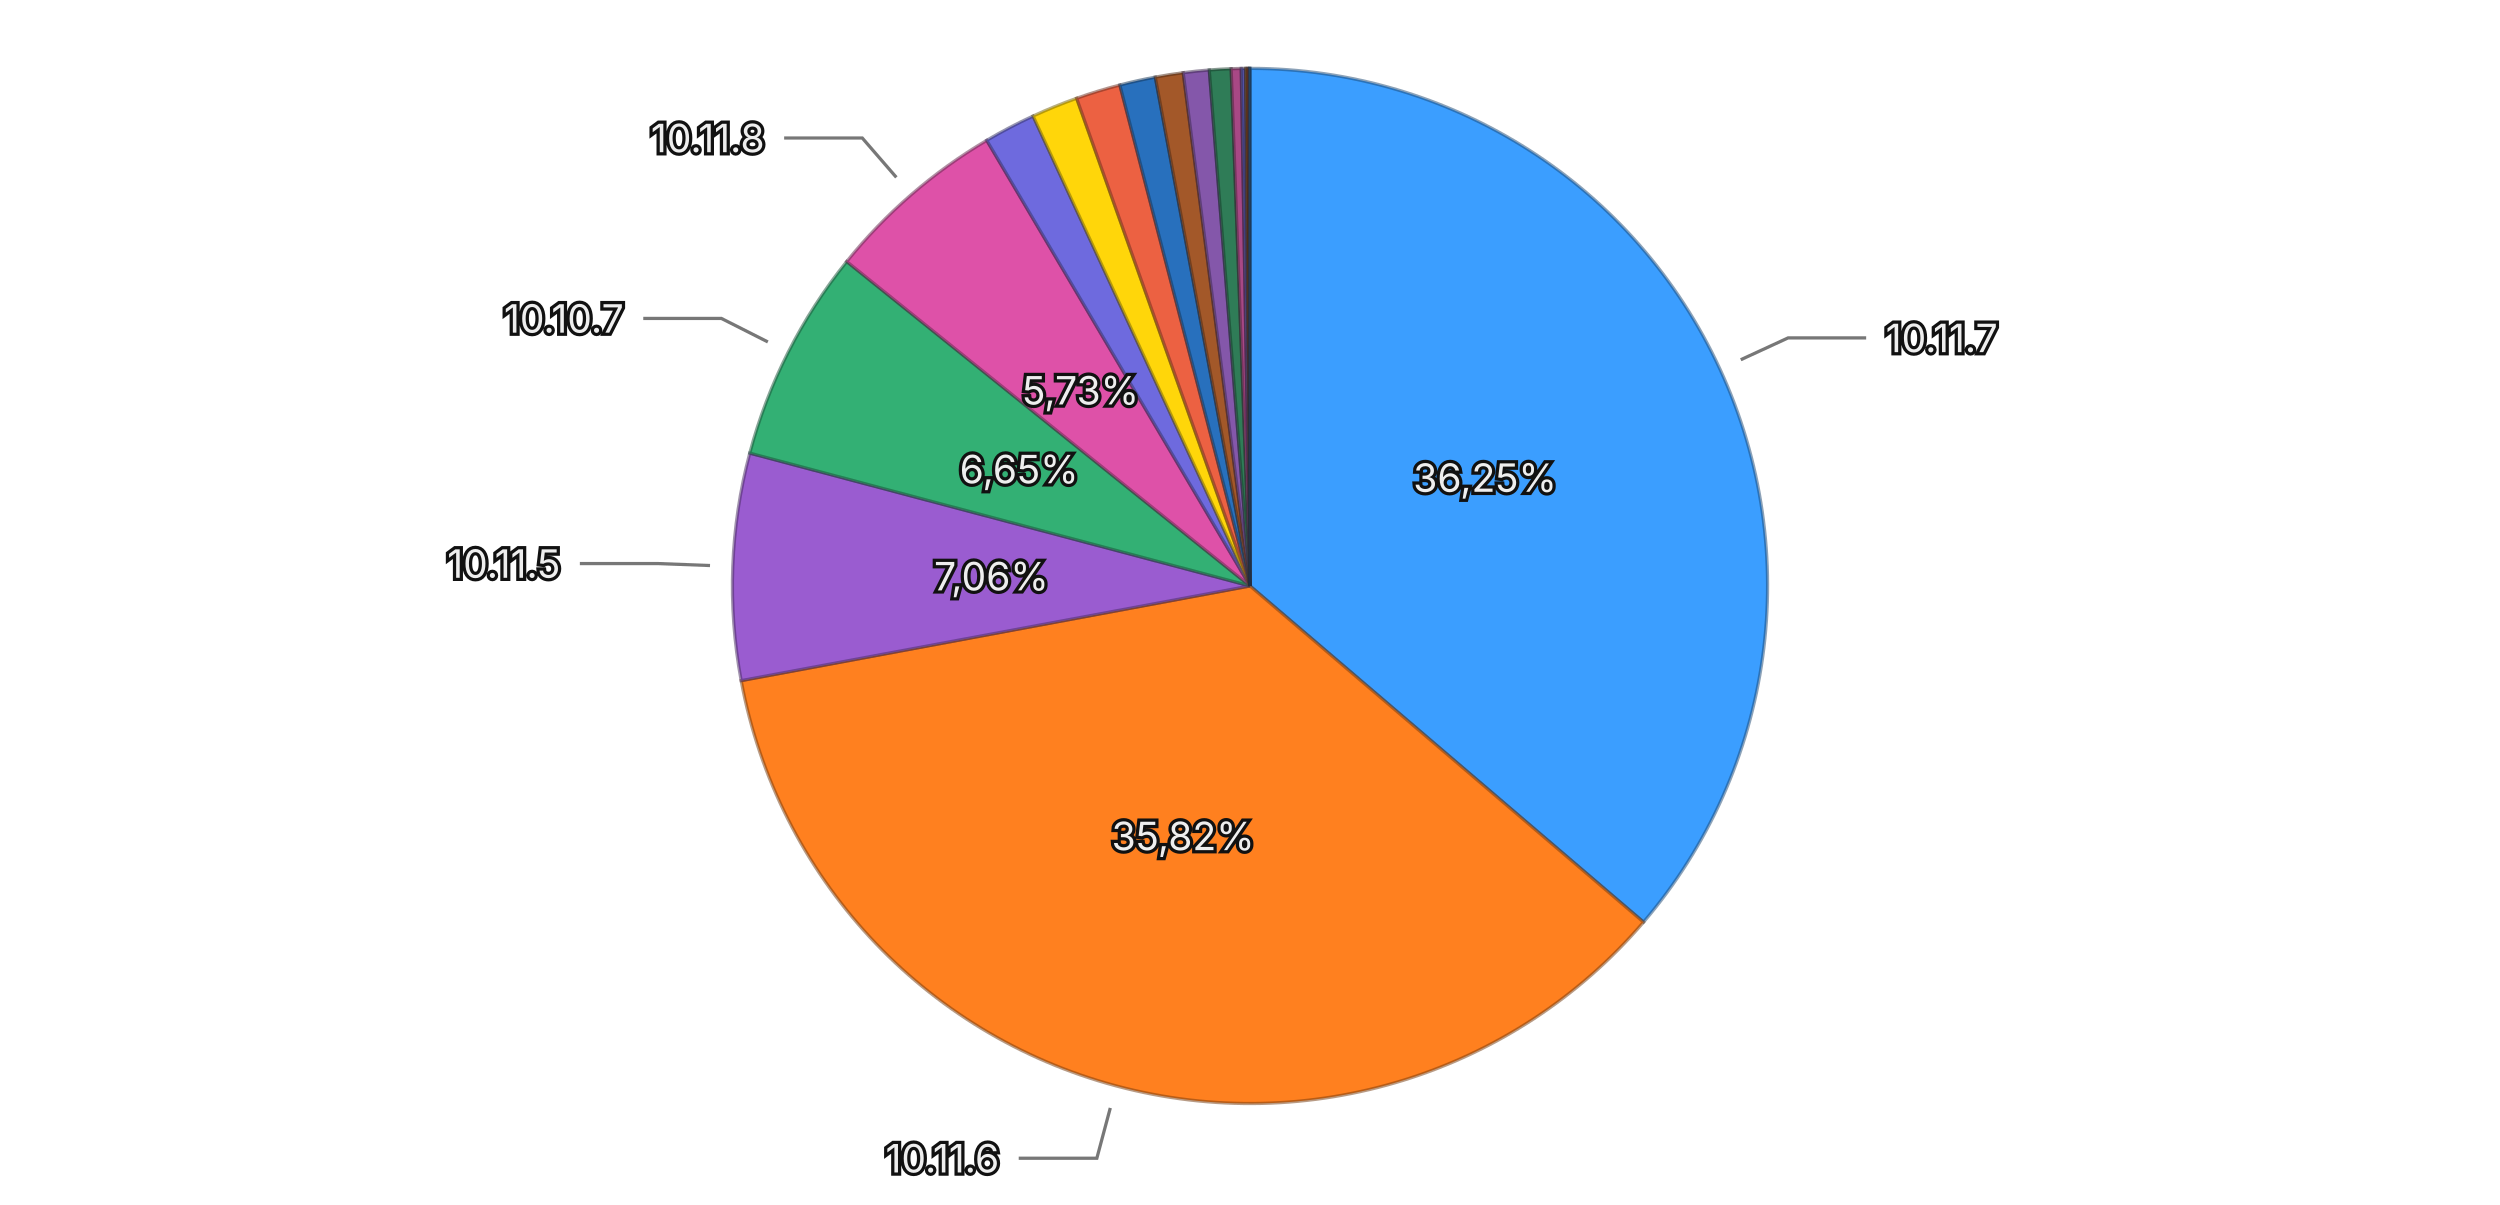
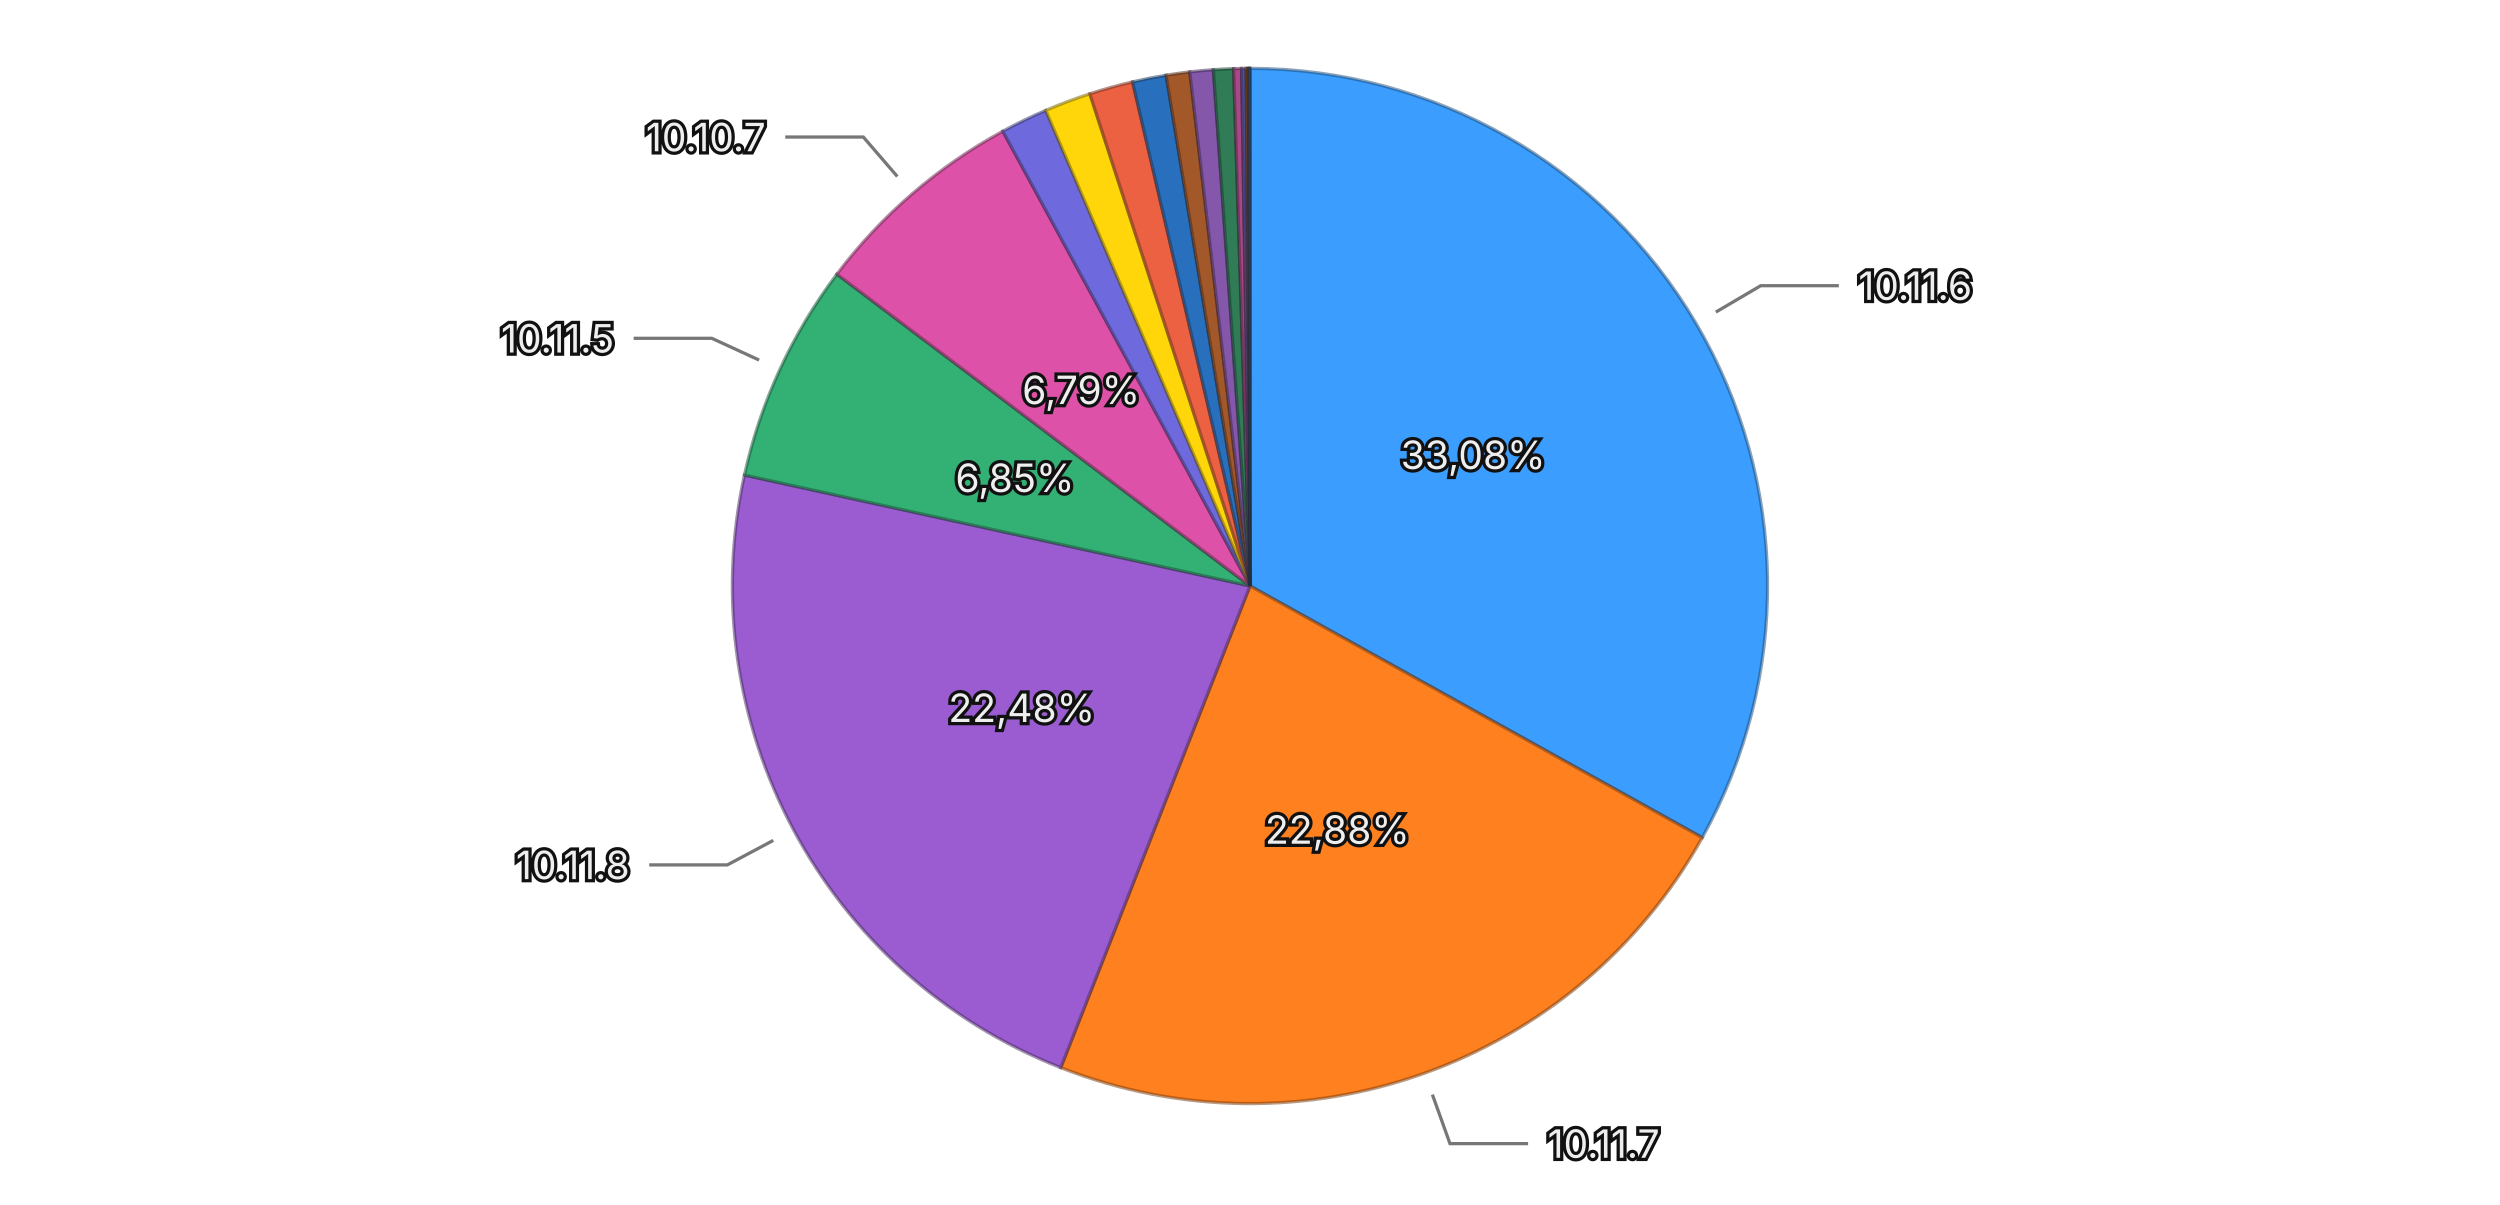
<svg xmlns="http://www.w3.org/2000/svg" viewBox="0 0 768 370">
  <rect width="768" height="370" fill="transparent" />
  <g>
-     <path d="M384,180 L384.000,21.000 A159,159 0 0,1 504.895,283.273 Z" fill="#3b9eff" stroke="rgba(26, 71, 114, 0.5)" stroke-width="1" />
-     <path d="M384,180 L504.895,283.273 A159,159 0 0,1 227.683,209.084 Z" fill="#ff801f" stroke="rgba(114, 57, 13, 0.5)" stroke-width="1" />
-     <path d="M384,180 L227.683,209.084 A159,159 0 0,1 230.324,139.200 Z" fill="#9a5cd0" stroke="rgba(69, 41, 93, 0.5)" stroke-width="1" />
-     <path d="M384,180 L230.324,139.200 A159,159 0 0,1 260.110,80.339 Z" fill="#33b074" stroke="rgba(22, 79, 52, 0.5)" stroke-width="1" />
-     <path d="M384,180 L260.110,80.339 A159,159 0 0,1 303.122,43.107 Z" fill="#de51a8" stroke="rgba(99, 36, 75, 0.5)" stroke-width="1" />
-     <path d="M384,180 L303.122,43.107 A159,159 0 0,1 317.356,35.641 Z" fill="#6e6ade" stroke="rgba(49, 47, 99, 0.5)" stroke-width="1" />
-     <path d="M384,180 L317.356,35.641 A159,159 0 0,1 330.740,30.185 Z" fill="#ffd60a" stroke="rgba(114, 96, 4, 0.5)" stroke-width="1" />
-     <path d="M384,180 L330.740,30.185 A159,159 0 0,1 344.015,26.110 Z" fill="#ec6142" stroke="rgba(106, 43, 29, 0.5)" stroke-width="1" />
-     <path d="M384,180 L344.015,26.110 A159,159 0 0,1 354.906,23.685 Z" fill="#2870bd" stroke="rgba(18, 50, 85, 0.5)" stroke-width="1" />
-     <path d="M384,180 L354.906,23.685 A159,159 0 0,1 363.478,22.330 Z" fill="#a35829" stroke="rgba(73, 39, 18, 0.5)" stroke-width="1" />
-     <path d="M384,180 L363.478,22.330 A159,159 0 0,1 371.488,21.493 Z" fill="#8457aa" stroke="rgba(59, 39, 76, 0.5)" stroke-width="1" />
-     <path d="M384,180 L371.488,21.493 A159,159 0 0,1 378.208,21.106 Z" fill="#2f7c57" stroke="rgba(21, 55, 39, 0.5)" stroke-width="1" />
-     <path d="M384,180 L378.208,21.106 A159,159 0 0,1 381.306,21.023 Z" fill="#a84885" stroke="rgba(75, 32, 59, 0.5)" stroke-width="1" />
-     <path d="M384,180 L381.306,21.023 A159,159 0 0,1 382.600,21.006 Z" fill="#5958b1" stroke="rgba(40, 39, 79, 0.5)" stroke-width="1" />
-     <path d="M384,180 L382.600,21.006 A159,159 0 0,1 383.140,21.002 Z" fill="#8f6424" stroke="rgba(64, 45, 16, 0.5)" stroke-width="1" />
-     <path d="M384,180 L383.140,21.002 A159,159 0 0,1 383.673,21.000 Z" fill="#ac4d39" stroke="rgba(77, 34, 25, 0.5)" stroke-width="1" />
-     <path d="M384,180 L383.673,21.000 A159,159 0 0,1 383.915,21.000 Z" fill="#222222" stroke="rgba(15, 15, 15, 0.5)" stroke-width="1" />
-     <path d="M384,180 L383.915,21.000 A159,159 0 0,1 384.000,21.000 Z" fill="#3b9eff" stroke="rgba(26, 71, 114, 0.5)" stroke-width="1" />
-     <text x="456.199" y="146.720" text-anchor="middle" dominant-baseline="central" font-family="system-ui, -apple-system, sans-serif" font-size="12" fill="#eeeeee" stroke="#111111" stroke-width="2" paint-order="stroke">36,25%</text>
-     <text x="363.447" y="256.797" text-anchor="middle" dominant-baseline="central" font-family="system-ui, -apple-system, sans-serif" font-size="12" fill="#eeeeee" stroke="#111111" stroke-width="2" paint-order="stroke">35,82%</text>
-     <text x="304.557" y="176.997" text-anchor="middle" dominant-baseline="central" font-family="system-ui, -apple-system, sans-serif" font-size="12" fill="#eeeeee" stroke="#111111" stroke-width="2" paint-order="stroke">7,06%</text>
-     <text x="313.065" y="144.104" text-anchor="middle" dominant-baseline="central" font-family="system-ui, -apple-system, sans-serif" font-size="12" fill="#eeeeee" stroke="#111111" stroke-width="2" paint-order="stroke">6,65%</text>
-     <text x="331.969" y="119.892" text-anchor="middle" dominant-baseline="central" font-family="system-ui, -apple-system, sans-serif" font-size="12" fill="#eeeeee" stroke="#111111" stroke-width="2" paint-order="stroke">5,73%</text>
+     <path d="M384,180 L384.000,21.000 A159,159 0 0,1 522.932,257.323 Z" fill="#3b9eff" stroke="rgba(26, 71, 114, 0.5)" stroke-width="1" />
+     <path d="M384,180 L522.932,257.323 A159,159 0 0,1 325.859,327.989 Z" fill="#ff801f" stroke="rgba(114, 57, 13, 0.5)" stroke-width="1" />
+     <path d="M384,180 L325.859,327.989 A159,159 0 0,1 228.691,145.939 Z" fill="#9a5cd0" stroke="rgba(69, 41, 93, 0.5)" stroke-width="1" />
+     <path d="M384,180 L228.691,145.939 A159,159 0 0,1 257.089,84.215 Z" fill="#33b074" stroke="rgba(22, 79, 52, 0.5)" stroke-width="1" />
+     <path d="M384,180 L257.089,84.215 A159,159 0 0,1 308.071,40.301 Z" fill="#de51a8" stroke="rgba(99, 36, 75, 0.5)" stroke-width="1" />
+     <path d="M384,180 L308.071,40.301 A159,159 0 0,1 321.256,33.903 Z" fill="#6e6ade" stroke="rgba(49, 47, 99, 0.5)" stroke-width="1" />
+     <path d="M384,180 L321.256,33.903 A159,159 0 0,1 334.794,28.806 Z" fill="#ffd60a" stroke="rgba(114, 96, 4, 0.5)" stroke-width="1" />
+     <path d="M384,180 L334.794,28.806 A159,159 0 0,1 347.925,25.146 Z" fill="#ec6142" stroke="rgba(106, 43, 29, 0.5)" stroke-width="1" />
+     <path d="M384,180 L347.925,25.146 A159,159 0 0,1 358.227,23.103 Z" fill="#2870bd" stroke="rgba(18, 50, 85, 0.5)" stroke-width="1" />
+     <path d="M384,180 L358.227,23.103 A159,159 0 0,1 365.500,22.080 Z" fill="#a35829" stroke="rgba(73, 39, 18, 0.5)" stroke-width="1" />
+     <path d="M384,180 L365.500,22.080 A159,159 0 0,1 372.741,21.399 Z" fill="#8457aa" stroke="rgba(59, 39, 76, 0.5)" stroke-width="1" />
+     <path d="M384,180 L372.741,21.399 A159,159 0 0,1 378.954,21.080 Z" fill="#2f7c57" stroke="rgba(21, 55, 39, 0.5)" stroke-width="1" />
+     <path d="M384,180 L378.954,21.080 A159,159 0 0,1 381.420,21.021 Z" fill="#a84885" stroke="rgba(75, 32, 59, 0.5)" stroke-width="1" />
+     <path d="M384,180 L381.420,21.021 A159,159 0 0,1 382.742,21.005 Z" fill="#5958b1" stroke="rgba(40, 39, 79, 0.5)" stroke-width="1" />
+     <path d="M384,180 L382.742,21.005 A159,159 0 0,1 383.279,21.002 Z" fill="#8f6424" stroke="rgba(64, 45, 16, 0.5)" stroke-width="1" />
+     <path d="M384,180 L383.279,21.002 A159,159 0 0,1 383.696,21.000 Z" fill="#ac4d39" stroke="rgba(77, 34, 25, 0.5)" stroke-width="1" />
+     <path d="M384,180 L383.696,21.000 A159,159 0 0,1 383.922,21.000 Z" fill="#222222" stroke="rgba(15, 15, 15, 0.5)" stroke-width="1" />
+     <path d="M384,180 L383.922,21.000 A159,159 0 0,1 384.000,21.000 Z" fill="#3b9eff" stroke="rgba(26, 71, 114, 0.5)" stroke-width="1" />
+     <text x="452.534" y="139.709" text-anchor="middle" dominant-baseline="central" font-family="system-ui, -apple-system, sans-serif" font-size="12" fill="#eeeeee" stroke="#111111" stroke-width="2" paint-order="stroke">33,08%</text>
+     <text x="410.834" y="254.834" text-anchor="middle" dominant-baseline="central" font-family="system-ui, -apple-system, sans-serif" font-size="12" fill="#eeeeee" stroke="#111111" stroke-width="2" paint-order="stroke">22,88%</text>
+     <text x="313.865" y="217.434" text-anchor="middle" dominant-baseline="central" font-family="system-ui, -apple-system, sans-serif" font-size="12" fill="#eeeeee" stroke="#111111" stroke-width="2" paint-order="stroke">22,48%</text>
+     <text x="311.777" y="146.771" text-anchor="middle" dominant-baseline="central" font-family="system-ui, -apple-system, sans-serif" font-size="12" fill="#eeeeee" stroke="#111111" stroke-width="2" paint-order="stroke">6,85%</text>
+     <text x="332.115" y="119.765" text-anchor="middle" dominant-baseline="central" font-family="system-ui, -apple-system, sans-serif" font-size="12" fill="#eeeeee" stroke="#111111" stroke-width="2" paint-order="stroke">6,79%</text>
    <g opacity="1">
-       <path fill="none" stroke="#777777" stroke-width="1" d="M534.755,110.509L549.285,103.811L573.285,103.811" />
-       <text x="579.285" y="103.811" text-anchor="start" dominant-baseline="central" font-family="system-ui, -apple-system, sans-serif" font-size="12" fill="#eeeeee" stroke="#111111" stroke-width="2" paint-order="stroke">10.11.7</text>
+       <path fill="none" stroke="#777777" stroke-width="1" d="M527.103,95.871L540.896,87.762L564.896,87.762" />
+       <text x="570.896" y="87.762" text-anchor="start" dominant-baseline="central" font-family="system-ui, -apple-system, sans-serif" font-size="12" fill="#eeeeee" stroke="#111111" stroke-width="2" paint-order="stroke">10.11.6</text>
    </g>
    <g opacity="1">
-       <path fill="none" stroke="#777777" stroke-width="1" d="M341.084,340.357L336.948,355.813L312.948,355.813" />
-       <text x="306.948" y="355.813" text-anchor="end" dominant-baseline="central" font-family="system-ui, -apple-system, sans-serif" font-size="12" fill="#eeeeee" stroke="#111111" stroke-width="2" paint-order="stroke">10.11.6</text>
+       <path fill="none" stroke="#777777" stroke-width="1" d="M440.030,336.258L445.431,351.319L469.431,351.319" />
+       <text x="475.431" y="351.319" text-anchor="start" dominant-baseline="central" font-family="system-ui, -apple-system, sans-serif" font-size="12" fill="#eeeeee" stroke="#111111" stroke-width="2" paint-order="stroke">10.11.7</text>
    </g>
    <g opacity="1">
-       <path fill="none" stroke="#777777" stroke-width="1" d="M218.118,173.730L202.130,173.126L178.130,173.126" />
-       <text x="172.130" y="173.126" text-anchor="end" dominant-baseline="central" font-family="system-ui, -apple-system, sans-serif" font-size="12" fill="#eeeeee" stroke="#111111" stroke-width="2" paint-order="stroke">10.11.5</text>
+       <path fill="none" stroke="#777777" stroke-width="1" d="M237.554,258.164L223.439,265.698L199.439,265.698" />
+       <text x="193.439" y="265.698" text-anchor="end" dominant-baseline="central" font-family="system-ui, -apple-system, sans-serif" font-size="12" fill="#eeeeee" stroke="#111111" stroke-width="2" paint-order="stroke">10.11.8</text>
    </g>
    <g opacity="1">
-       <path fill="none" stroke="#777777" stroke-width="1" d="M235.885,105.047L221.609,97.822L197.609,97.822" />
-       <text x="191.609" y="97.822" text-anchor="end" dominant-baseline="central" font-family="system-ui, -apple-system, sans-serif" font-size="12" fill="#eeeeee" stroke="#111111" stroke-width="2" paint-order="stroke">10.10.7</text>
+       <path fill="none" stroke="#777777" stroke-width="1" d="M233.196,110.617L218.660,103.929L194.660,103.929" />
+       <text x="188.660" y="103.929" text-anchor="end" dominant-baseline="central" font-family="system-ui, -apple-system, sans-serif" font-size="12" fill="#eeeeee" stroke="#111111" stroke-width="2" paint-order="stroke">10.11.5</text>
    </g>
    <g opacity="1">
-       <path fill="none" stroke="#777777" stroke-width="1" d="M275.356,54.491L264.884,42.394L240.884,42.394" />
-       <text x="234.884" y="42.394" text-anchor="end" dominant-baseline="central" font-family="system-ui, -apple-system, sans-serif" font-size="12" fill="#eeeeee" stroke="#111111" stroke-width="2" paint-order="stroke">10.11.8</text>
+       <path fill="none" stroke="#777777" stroke-width="1" d="M275.662,54.227L265.220,42.104L241.220,42.104" />
+       <text x="235.220" y="42.104" text-anchor="end" dominant-baseline="central" font-family="system-ui, -apple-system, sans-serif" font-size="12" fill="#eeeeee" stroke="#111111" stroke-width="2" paint-order="stroke">10.10.7</text>
    </g>
  </g>
</svg>
